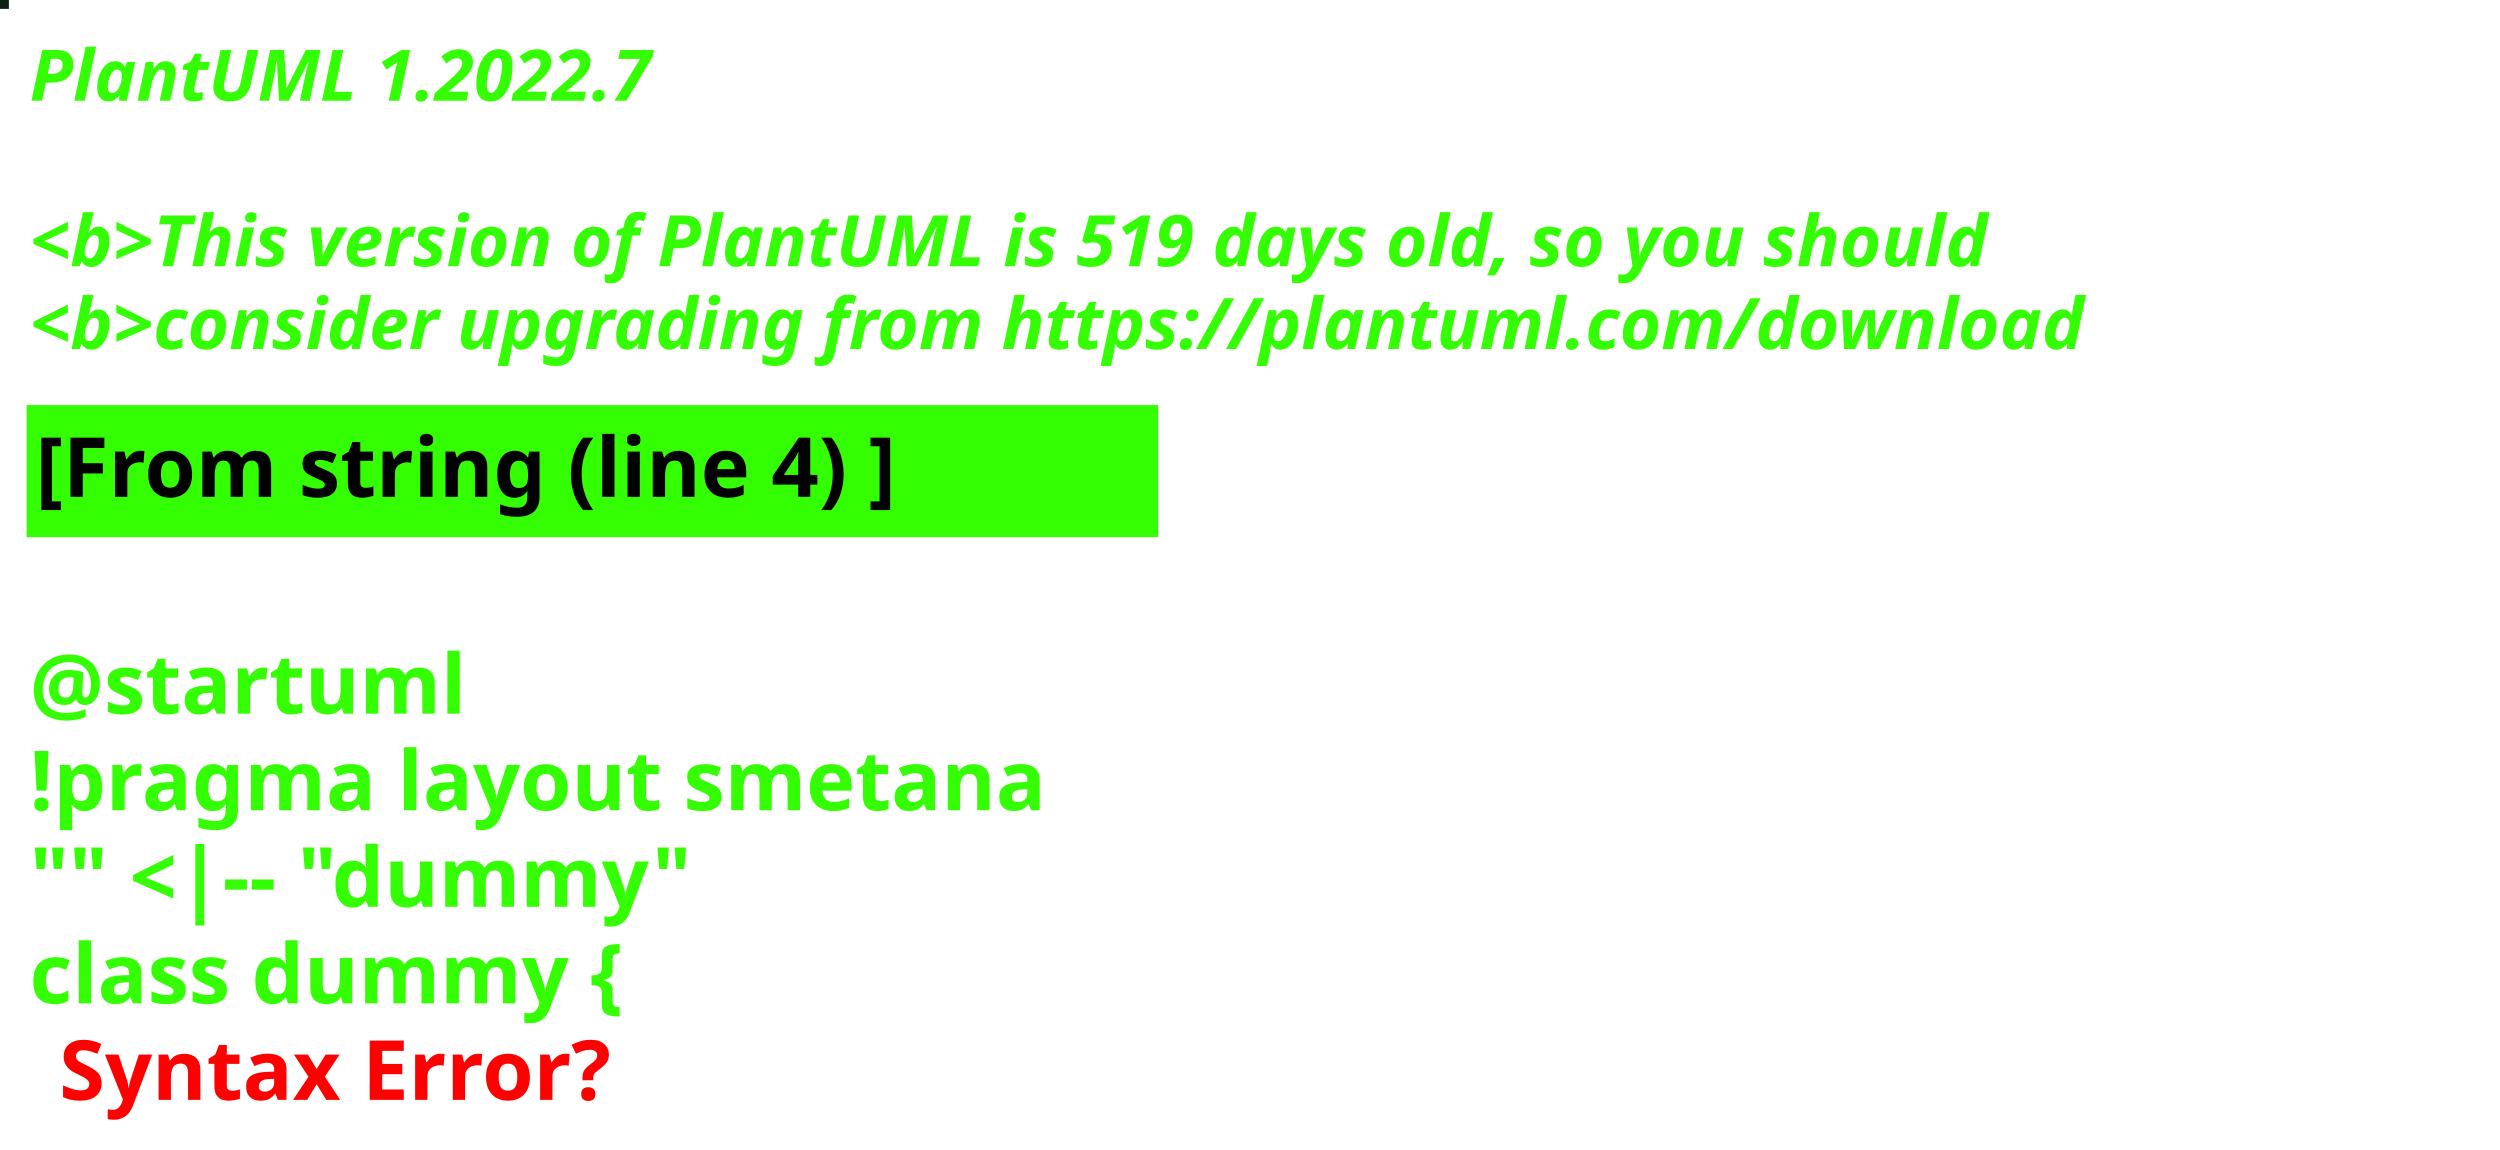
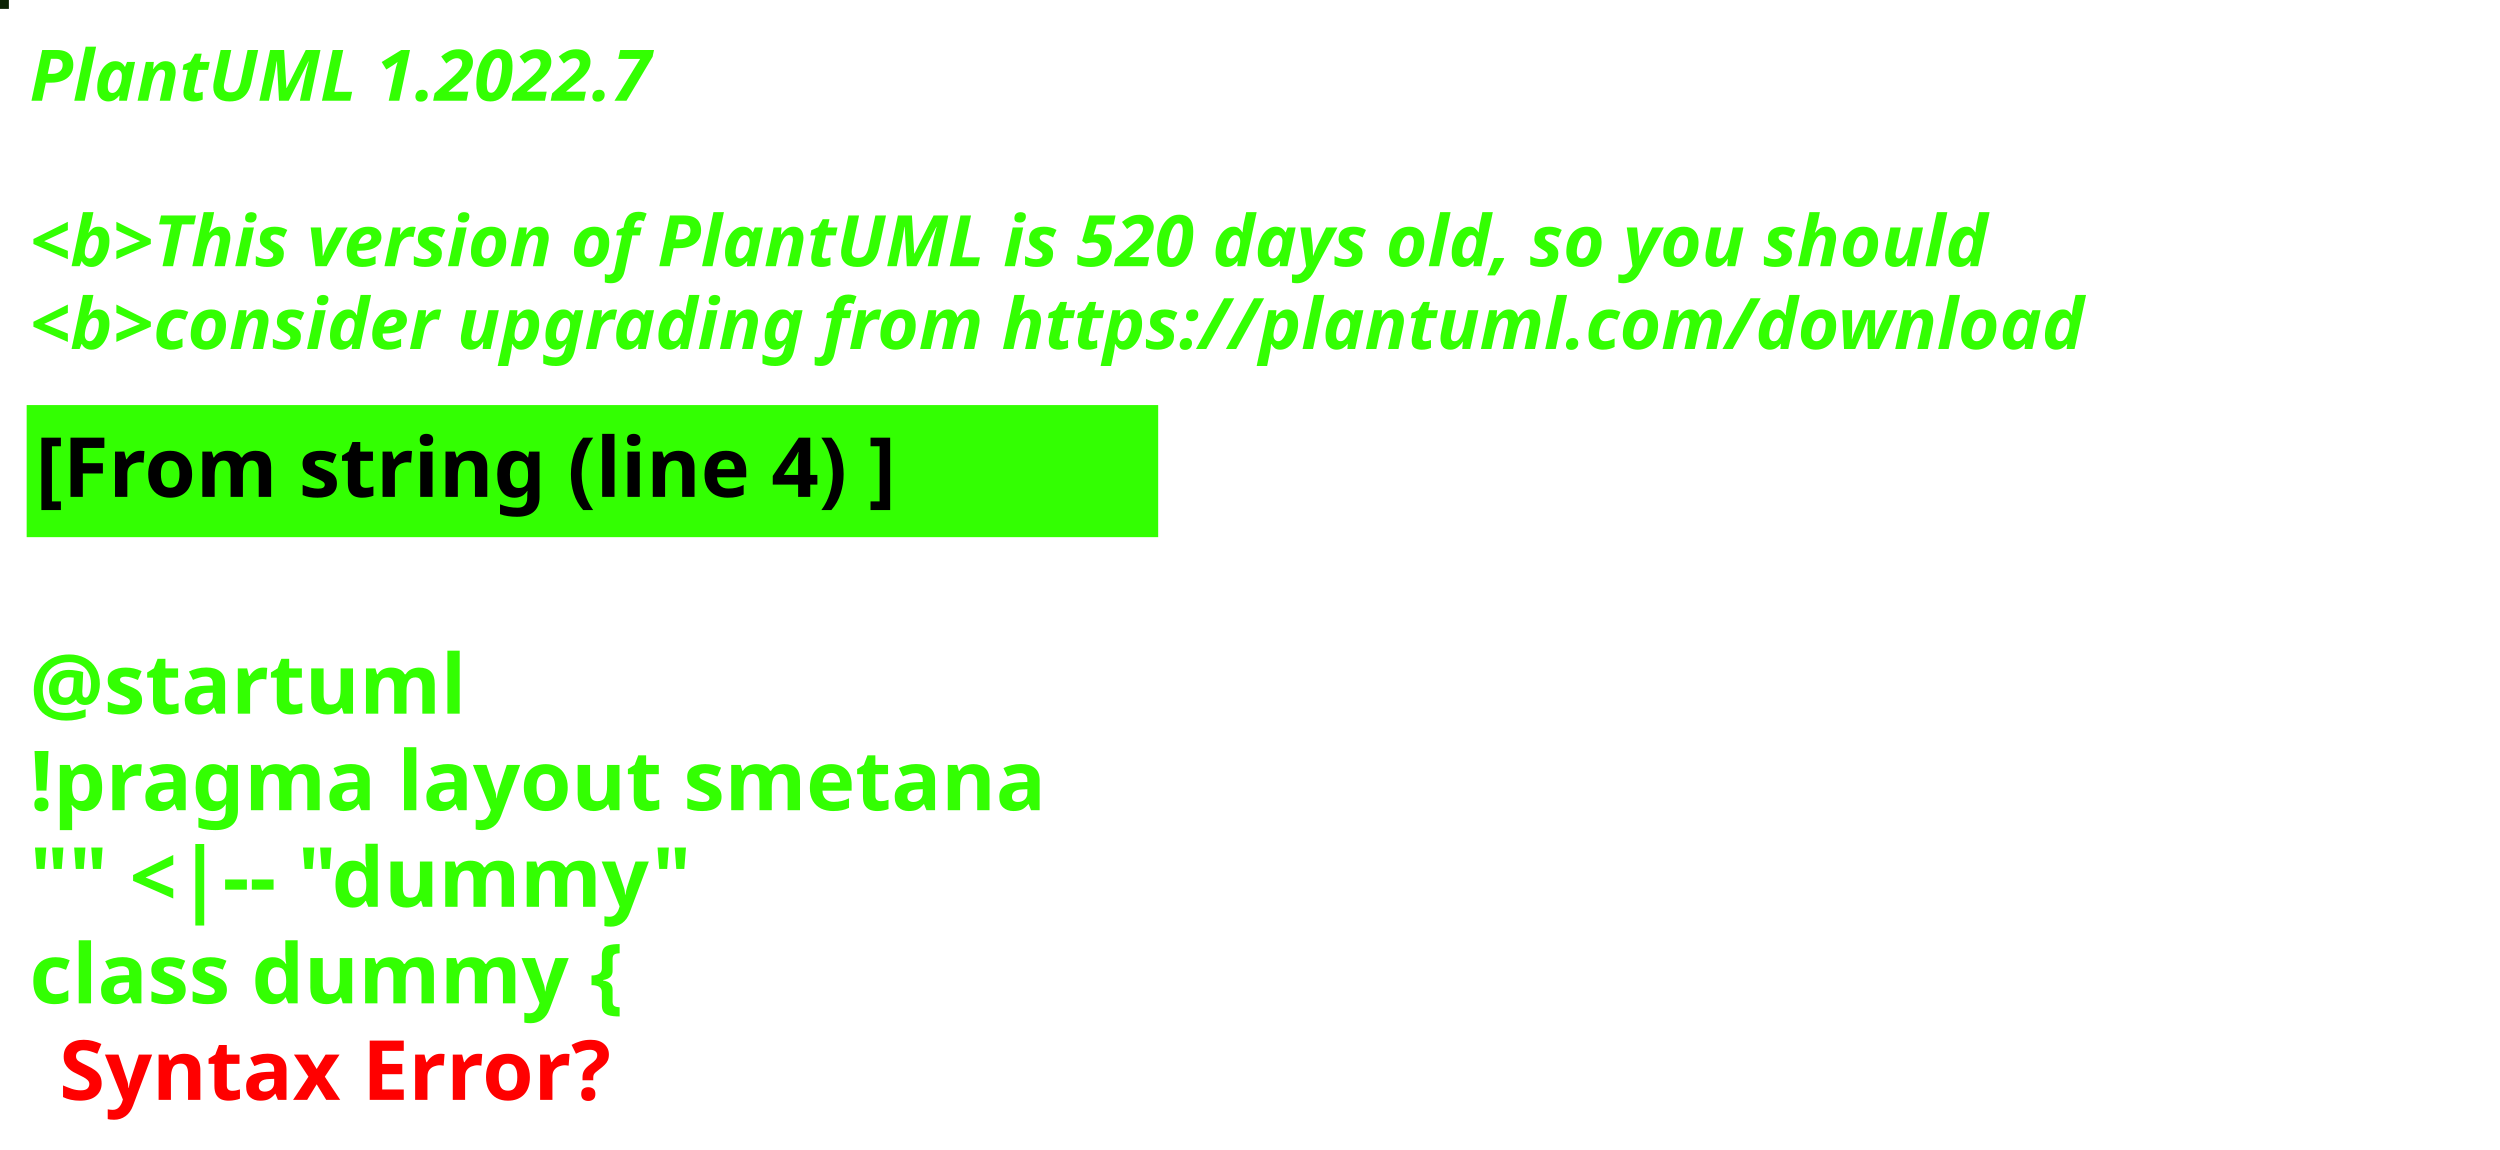
<svg xmlns="http://www.w3.org/2000/svg" contentStyleType="text/css" height="194px" preserveAspectRatio="none" style="width:422px;height:194px;background:#000000;" version="1.1" viewBox="0 0 422 194" width="422px" zoomAndPan="magnify">
  <defs />
  <g>
-     <rect fill="#0B2212" height="1" style="stroke:#0B2212;stroke-width:1.0;" width="1" x="0" y="0" />
+     <rect fill="#0B2304" height="1" style="stroke:#0B2304;stroke-width:1.0;" width="1" x="0" y="0" />
    <text fill="#33FF02" font-family="sans-serif" font-size="12" font-style="italic" font-weight="bold" lengthAdjust="spacing" textLength="127" x="5" y="17">PlantUML 1.2022.7</text>
    <text fill="#33FF02" font-family="sans-serif" font-size="12" font-style="italic" font-weight="bold" lengthAdjust="spacing" textLength="4" x="5" y="30.969"> </text>
-     <text fill="#33FF02" font-family="sans-serif" font-size="12" font-style="italic" font-weight="bold" lengthAdjust="spacing" textLength="399" x="5" y="44.938">&lt;b&gt;This version of PlantUML is 519 days old, so you should</text>
+     <text fill="#33FF02" font-family="sans-serif" font-size="12" font-style="italic" font-weight="bold" lengthAdjust="spacing" textLength="399" x="5" y="44.938">&lt;b&gt;This version of PlantUML is 520 days old, so you should</text>
    <text fill="#33FF02" font-family="sans-serif" font-size="12" font-style="italic" font-weight="bold" lengthAdjust="spacing" textLength="408" x="5" y="58.906">&lt;b&gt;consider upgrading from https://plantuml.com/download</text>
    <rect fill="#33FF02" height="21.297" style="stroke:#33FF02;stroke-width:1.0;" width="190" x="5" y="68.875" />
    <text fill="#000000" font-family="sans-serif" font-size="14" font-weight="bold" lengthAdjust="spacing" textLength="168" x="6" y="83.875">[From string (line 4) ]</text>
    <text fill="#33FF02" font-family="sans-serif" font-size="14" font-weight="bold" lengthAdjust="spacing" textLength="5" x="5" y="104.172"> </text>
    <text fill="#33FF02" font-family="sans-serif" font-size="14" font-weight="bold" lengthAdjust="spacing" textLength="79" x="5" y="120.469">@startuml</text>
    <text fill="#33FF02" font-family="sans-serif" font-size="14" font-weight="bold" lengthAdjust="spacing" textLength="190" x="5" y="136.766">!pragma layout smetana</text>
    <text fill="#33FF02" font-family="sans-serif" font-size="14" font-weight="bold" lengthAdjust="spacing" textLength="124" x="5" y="153.062">"" &lt;|-- "dummy"</text>
    <text fill="#33FF02" font-family="sans-serif" font-size="14" font-weight="bold" lengthAdjust="spacing" text-decoration="wavy underline" textLength="117" x="5" y="169.359">class dummy {</text>
    <text fill="#FF0000" font-family="sans-serif" font-size="14" font-weight="bold" lengthAdjust="spacing" textLength="106" x="10" y="185.656">Syntax Error?</text>
  </g>
</svg>
